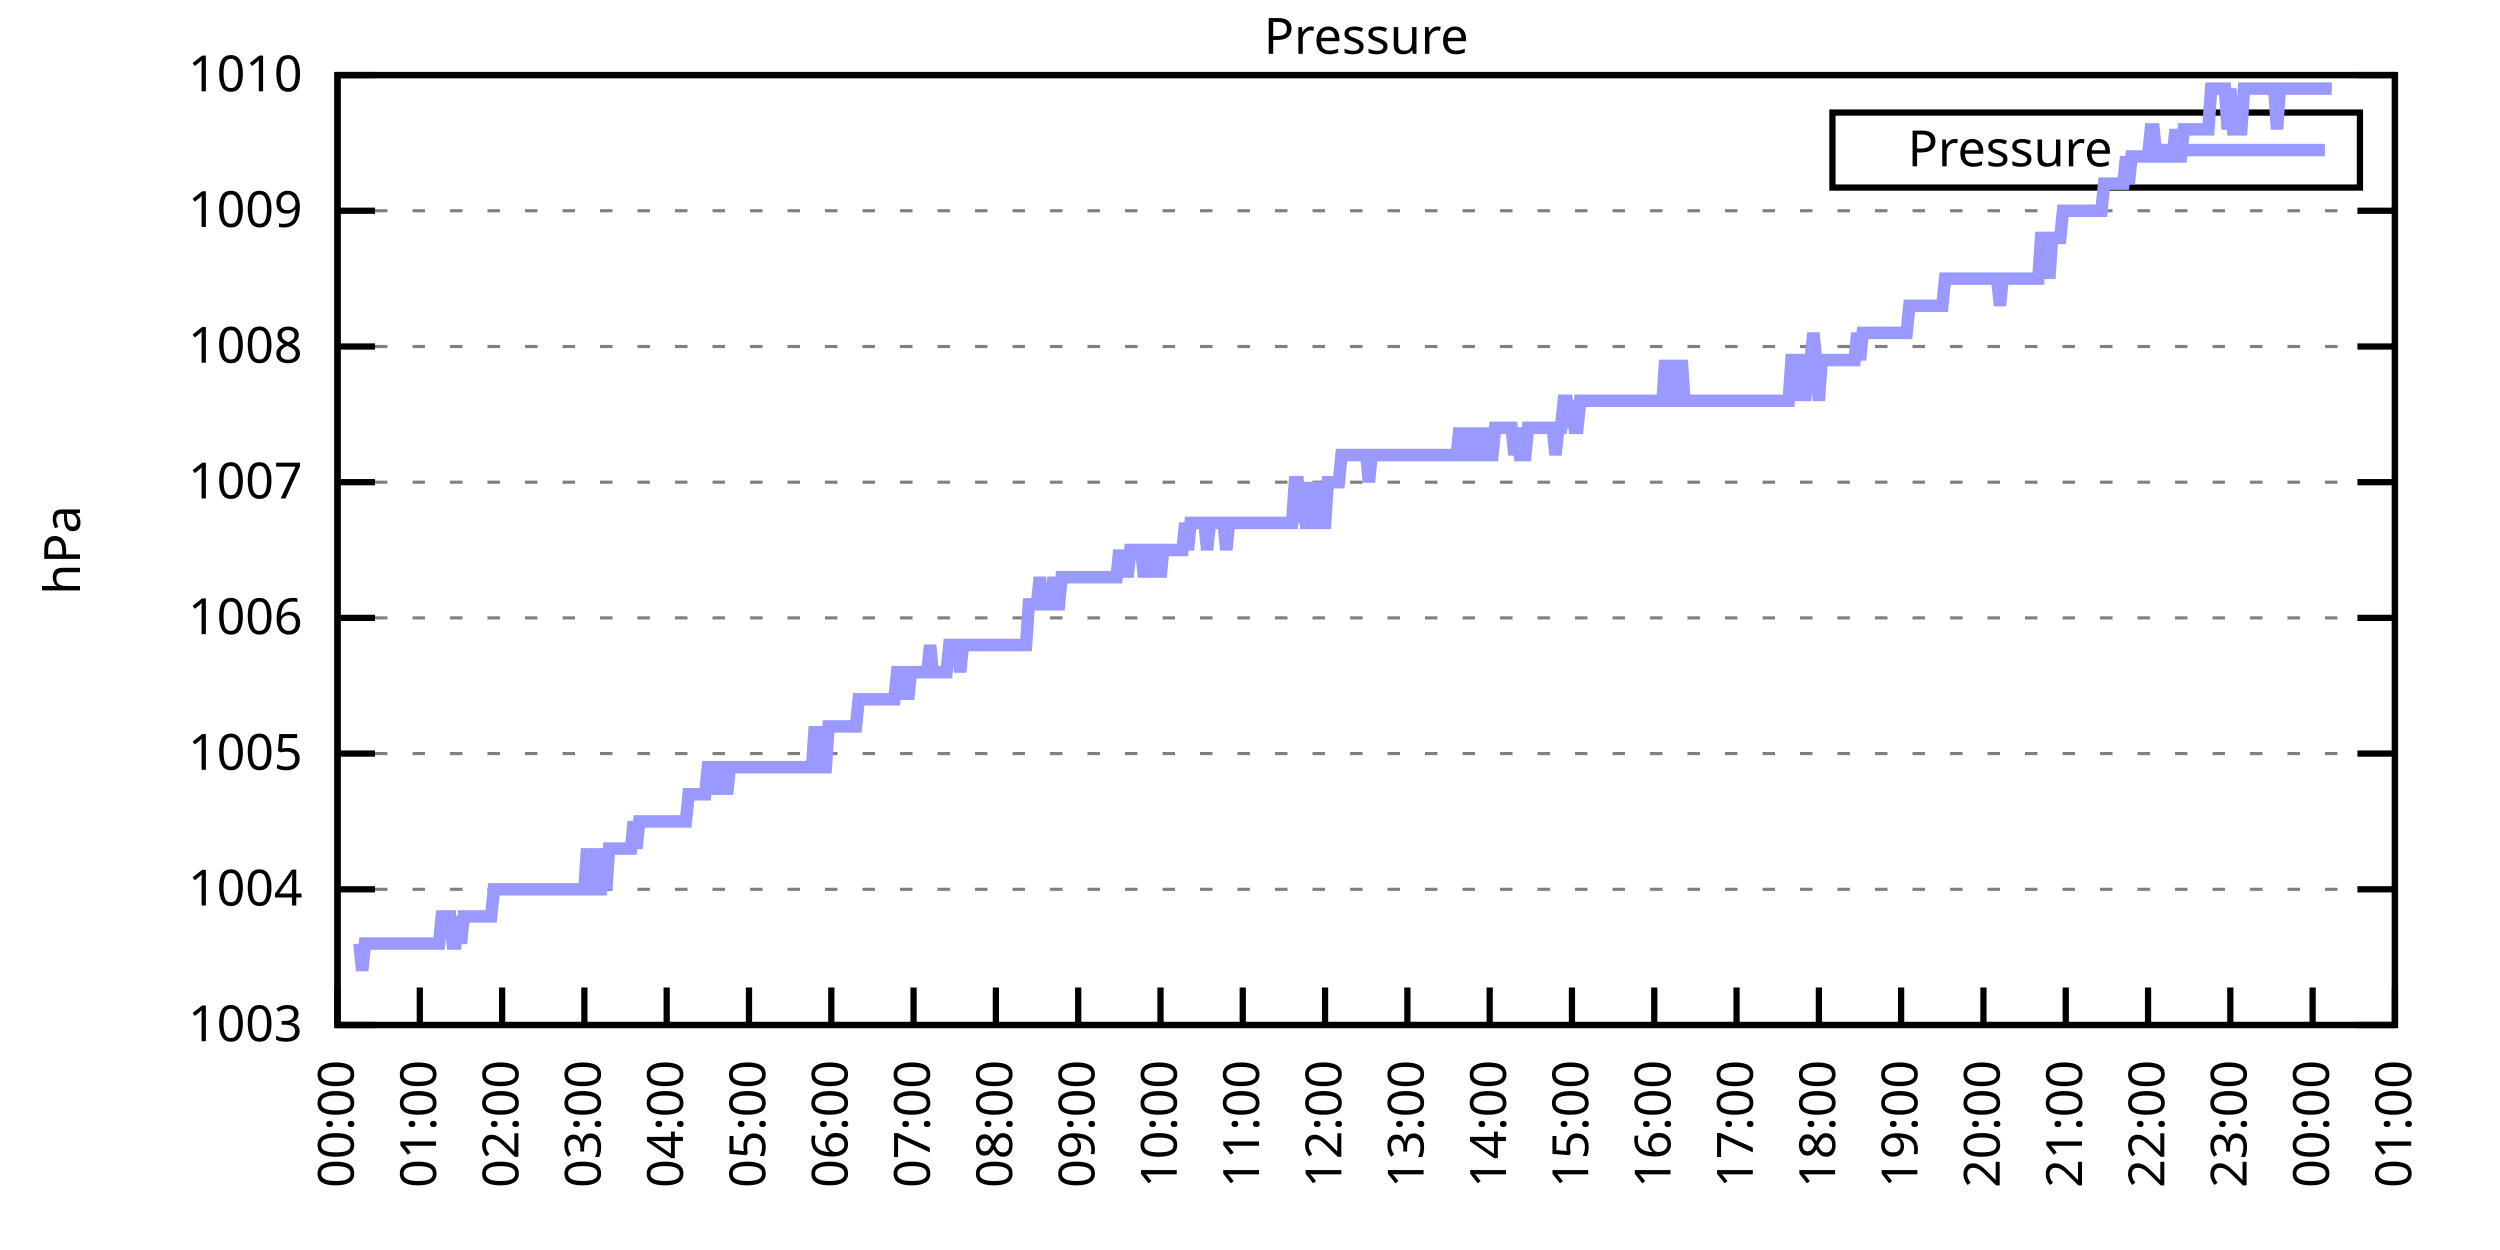
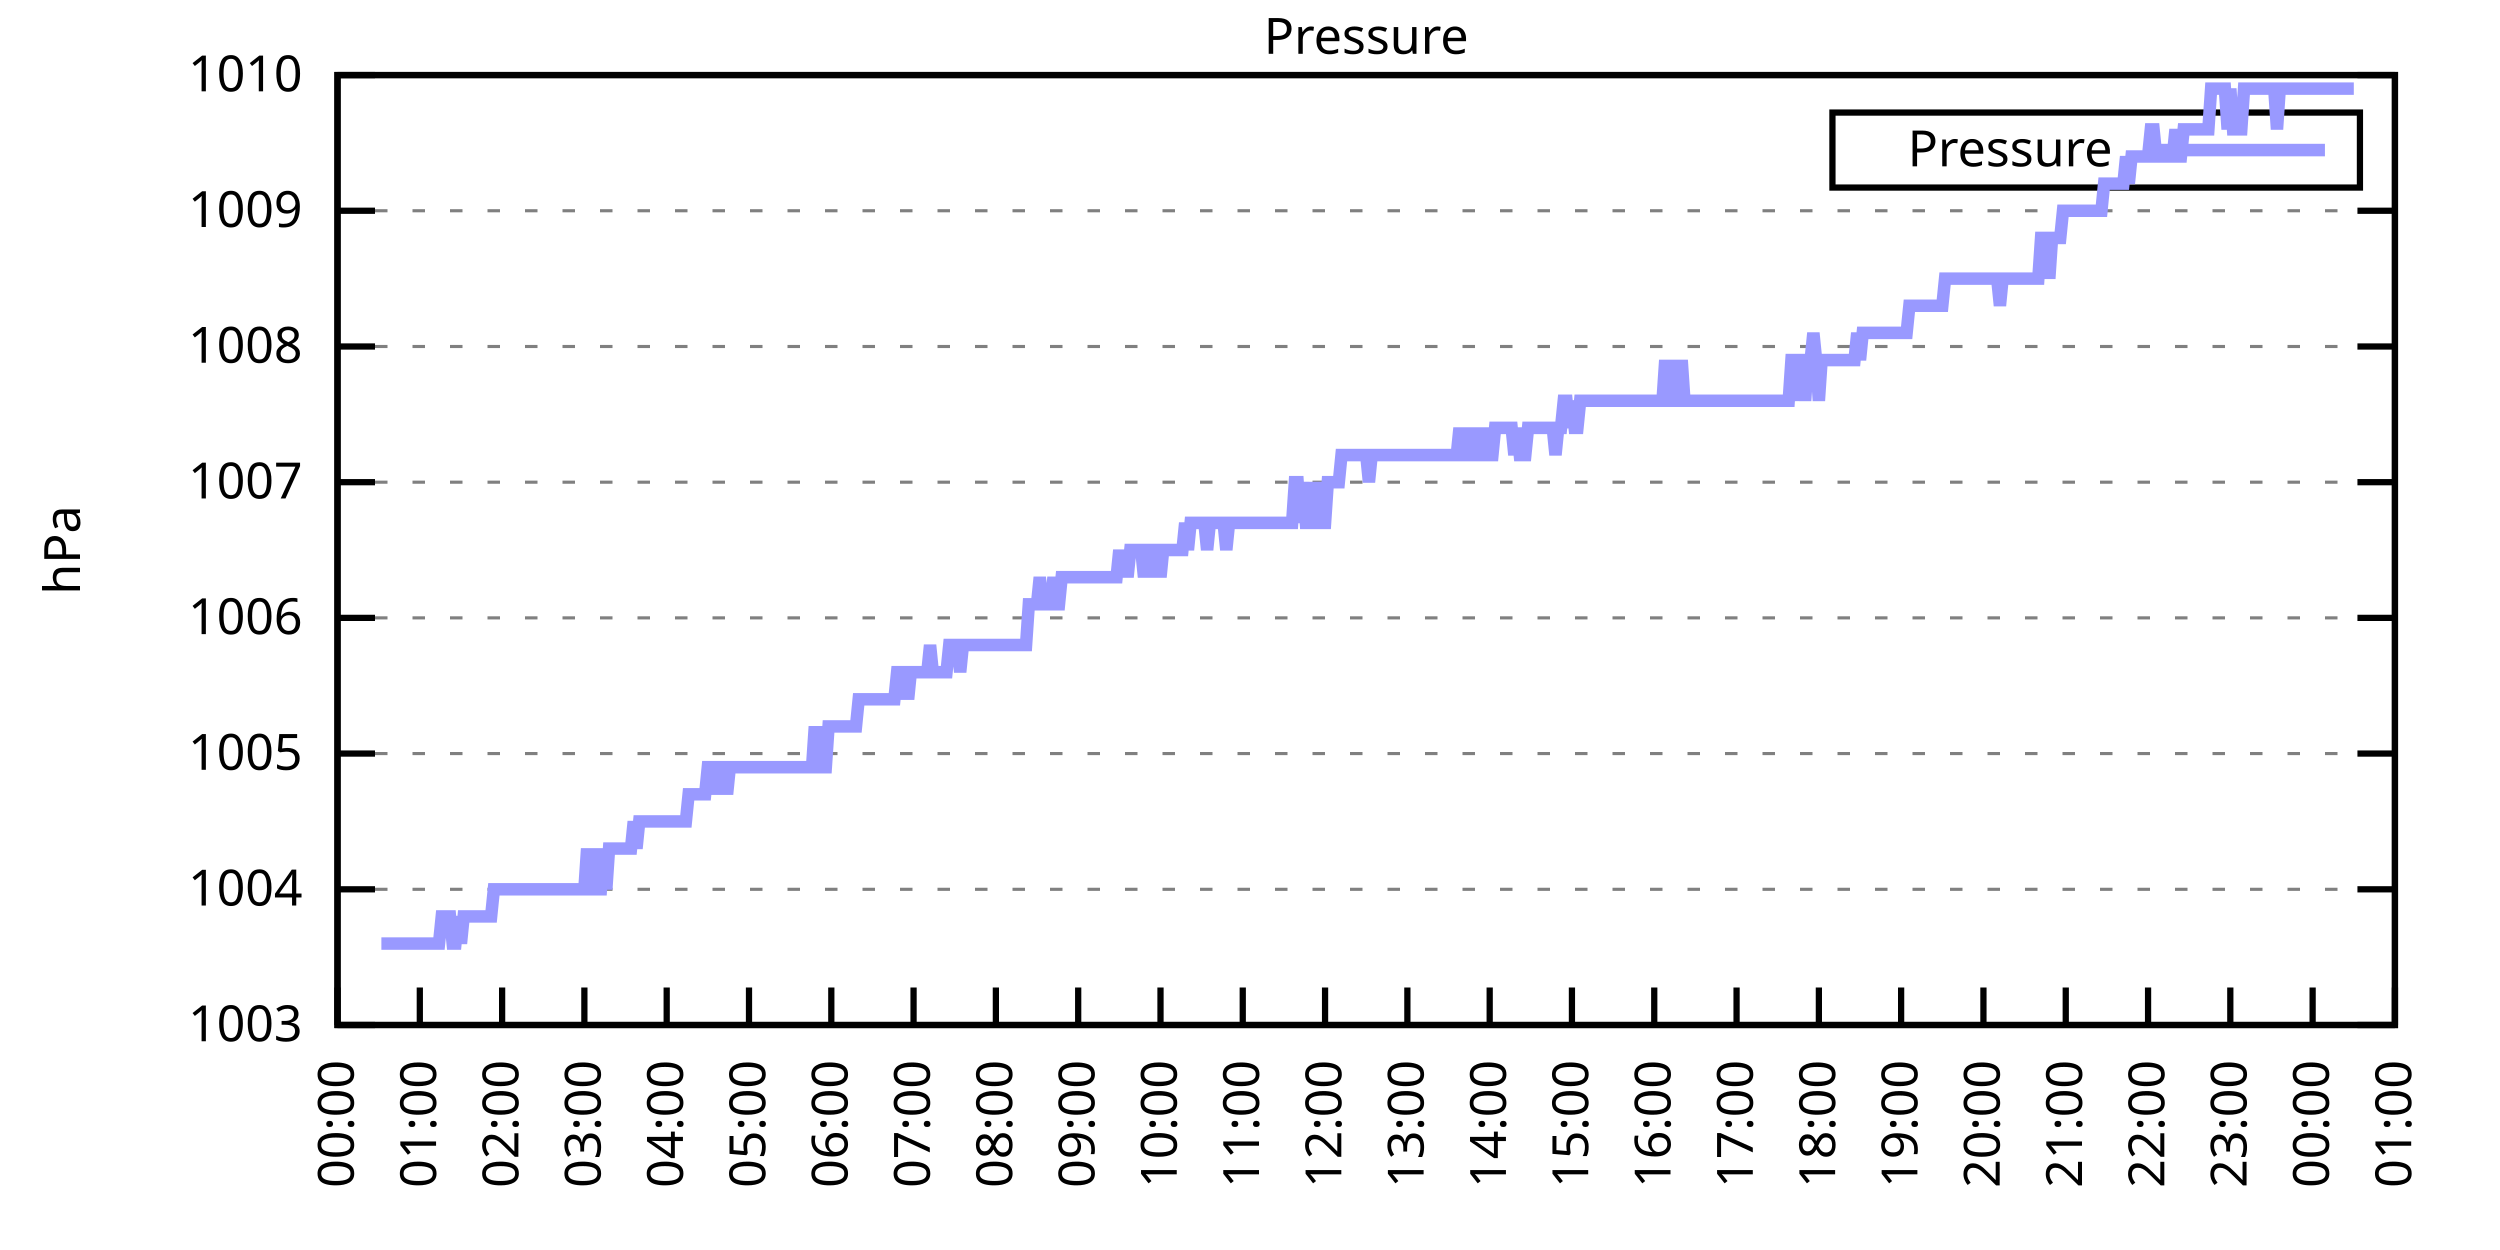
<svg xmlns="http://www.w3.org/2000/svg" xmlns:xlink="http://www.w3.org/1999/xlink" width="400" height="200" viewBox="0 0 400 200">
  <g id="gnuplot_canvas">
    <rect x="0" y="0" width="400" height="200" fill="none" />
    <defs>
      <circle id="gpDot" r="0.5" stroke-width="0.5" stroke="currentColor" />
      <path id="gpPt0" stroke-width="0.333" stroke="currentColor" d="M-1,0 h2 M0,-1 v2" />
      <path id="gpPt1" stroke-width="0.333" stroke="currentColor" d="M-1,-1 L1,1 M1,-1 L-1,1" />
      <path id="gpPt2" stroke-width="0.333" stroke="currentColor" d="M-1,0 L1,0 M0,-1 L0,1 M-1,-1 L1,1 M-1,1 L1,-1" />
      <rect id="gpPt3" stroke-width="0.333" stroke="currentColor" x="-1" y="-1" width="2" height="2" />
      <rect id="gpPt4" stroke-width="0.333" stroke="currentColor" fill="currentColor" x="-1" y="-1" width="2" height="2" />
      <circle id="gpPt5" stroke-width="0.333" stroke="currentColor" cx="0" cy="0" r="1" />
      <use xlink:href="#gpPt5" id="gpPt6" fill="currentColor" stroke="none" />
      <path id="gpPt7" stroke-width="0.333" stroke="currentColor" d="M0,-1.33 L-1.33,0.67 L1.33,0.67 z" />
      <use xlink:href="#gpPt7" id="gpPt8" fill="currentColor" stroke="none" />
      <use xlink:href="#gpPt7" id="gpPt9" stroke="currentColor" transform="rotate(180)" />
      <use xlink:href="#gpPt9" id="gpPt10" fill="currentColor" stroke="none" />
      <use xlink:href="#gpPt3" id="gpPt11" stroke="currentColor" transform="rotate(45)" />
      <use xlink:href="#gpPt11" id="gpPt12" fill="currentColor" stroke="none" />
      <path id="gpPt13" stroke-width="0.333" stroke="currentColor" d="M0,1.330 L1.265,0.411 L0.782,-1.067 L-0.782,-1.076 L-1.265,0.411 z" />
      <use xlink:href="#gpPt13" id="gpPt14" fill="currentColor" stroke="none" />
      <filter id="textbox" filterUnits="objectBoundingBox" x="0" y="0" height="1" width="1">
        <feFlood flood-color="white" flood-opacity="1" result="bgnd" />
        <feComposite in="SourceGraphic" in2="bgnd" operator="atop" />
      </filter>
      <filter id="greybox" filterUnits="objectBoundingBox" x="0" y="0" height="1" width="1">
        <feFlood flood-color="lightgrey" flood-opacity="1" result="grey" />
        <feComposite in="SourceGraphic" in2="grey" operator="atop" />
      </filter>
    </defs>
    <g fill="none" color="white" stroke="currentColor" stroke-width="1.00" stroke-linecap="butt" stroke-linejoin="miter">
</g>
    <g fill="none" color="black" stroke="currentColor" stroke-width="1.00" stroke-linecap="butt" stroke-linejoin="miter">
      <g stroke="none" shape-rendering="crispEdges">
        <polygon fill="rgb(255, 255, 255)" points="54.00,164.00 383.18,164.00 383.18,12.02 54.00,12.02 " />
      </g>
    </g>
    <g fill="none" color="black" stroke="currentColor" stroke-width="1.00" stroke-linecap="butt" stroke-linejoin="miter">
</g>
    <g fill="none" color="black" stroke="black" stroke-width="0.50" stroke-linecap="butt" stroke-linejoin="miter">
</g>
    <g fill="none" color="gray" stroke="currentColor" stroke-width="0.50" stroke-linecap="butt" stroke-linejoin="miter">
      <path stroke="gray" stroke-dasharray="2,4" class="gridline" d="M54.00,164.00 L383.19,164.00  " />
    </g>
    <g fill="none" color="gray" stroke="gray" stroke-width="1.00" stroke-linecap="butt" stroke-linejoin="miter">
</g>
    <g fill="none" color="black" stroke="currentColor" stroke-width="1.00" stroke-linecap="butt" stroke-linejoin="miter">
      <path stroke="black" d="M54.00,164.00 L60.00,164.00 M383.19,164.00 L377.19,164.00  " />
      <g transform="translate(48.40,166.60)" stroke="none" fill="black" font-family="Sans" font-size="8.00" text-anchor="end">
        <text>
          <tspan font-family="Sans"> 1003</tspan>
        </text>
      </g>
    </g>
    <g fill="none" color="black" stroke="currentColor" stroke-width="1.00" stroke-linecap="butt" stroke-linejoin="miter">
</g>
    <g fill="none" color="black" stroke="black" stroke-width="0.50" stroke-linecap="butt" stroke-linejoin="miter">
</g>
    <g fill="none" color="gray" stroke="currentColor" stroke-width="0.50" stroke-linecap="butt" stroke-linejoin="miter">
      <path stroke="gray" stroke-dasharray="2,4" class="gridline" d="M54.00,142.29 L383.19,142.29  " />
    </g>
    <g fill="none" color="gray" stroke="gray" stroke-width="1.00" stroke-linecap="butt" stroke-linejoin="miter">
</g>
    <g fill="none" color="black" stroke="currentColor" stroke-width="1.00" stroke-linecap="butt" stroke-linejoin="miter">
      <path stroke="black" d="M54.00,142.29 L60.00,142.29 M383.19,142.29 L377.19,142.29  " />
      <g transform="translate(48.40,144.89)" stroke="none" fill="black" font-family="Sans" font-size="8.00" text-anchor="end">
        <text>
          <tspan font-family="Sans"> 1004</tspan>
        </text>
      </g>
    </g>
    <g fill="none" color="black" stroke="currentColor" stroke-width="1.00" stroke-linecap="butt" stroke-linejoin="miter">
</g>
    <g fill="none" color="black" stroke="black" stroke-width="0.50" stroke-linecap="butt" stroke-linejoin="miter">
</g>
    <g fill="none" color="gray" stroke="currentColor" stroke-width="0.50" stroke-linecap="butt" stroke-linejoin="miter">
      <path stroke="gray" stroke-dasharray="2,4" class="gridline" d="M54.00,120.57 L383.19,120.57  " />
    </g>
    <g fill="none" color="gray" stroke="gray" stroke-width="1.00" stroke-linecap="butt" stroke-linejoin="miter">
</g>
    <g fill="none" color="black" stroke="currentColor" stroke-width="1.00" stroke-linecap="butt" stroke-linejoin="miter">
      <path stroke="black" d="M54.00,120.57 L60.00,120.57 M383.19,120.57 L377.19,120.57  " />
      <g transform="translate(48.40,123.17)" stroke="none" fill="black" font-family="Sans" font-size="8.00" text-anchor="end">
        <text>
          <tspan font-family="Sans"> 1005</tspan>
        </text>
      </g>
    </g>
    <g fill="none" color="black" stroke="currentColor" stroke-width="1.00" stroke-linecap="butt" stroke-linejoin="miter">
</g>
    <g fill="none" color="black" stroke="black" stroke-width="0.50" stroke-linecap="butt" stroke-linejoin="miter">
</g>
    <g fill="none" color="gray" stroke="currentColor" stroke-width="0.50" stroke-linecap="butt" stroke-linejoin="miter">
      <path stroke="gray" stroke-dasharray="2,4" class="gridline" d="M54.00,98.86 L383.19,98.86  " />
    </g>
    <g fill="none" color="gray" stroke="gray" stroke-width="1.00" stroke-linecap="butt" stroke-linejoin="miter">
</g>
    <g fill="none" color="black" stroke="currentColor" stroke-width="1.00" stroke-linecap="butt" stroke-linejoin="miter">
      <path stroke="black" d="M54.00,98.86 L60.00,98.86 M383.19,98.86 L377.19,98.86  " />
      <g transform="translate(48.40,101.46)" stroke="none" fill="black" font-family="Sans" font-size="8.00" text-anchor="end">
        <text>
          <tspan font-family="Sans"> 1006</tspan>
        </text>
      </g>
    </g>
    <g fill="none" color="black" stroke="currentColor" stroke-width="1.00" stroke-linecap="butt" stroke-linejoin="miter">
</g>
    <g fill="none" color="black" stroke="black" stroke-width="0.50" stroke-linecap="butt" stroke-linejoin="miter">
</g>
    <g fill="none" color="gray" stroke="currentColor" stroke-width="0.50" stroke-linecap="butt" stroke-linejoin="miter">
      <path stroke="gray" stroke-dasharray="2,4" class="gridline" d="M54.00,77.15 L383.19,77.15  " />
    </g>
    <g fill="none" color="gray" stroke="gray" stroke-width="1.00" stroke-linecap="butt" stroke-linejoin="miter">
</g>
    <g fill="none" color="black" stroke="currentColor" stroke-width="1.00" stroke-linecap="butt" stroke-linejoin="miter">
      <path stroke="black" d="M54.00,77.15 L60.00,77.15 M383.19,77.15 L377.19,77.15  " />
      <g transform="translate(48.40,79.75)" stroke="none" fill="black" font-family="Sans" font-size="8.00" text-anchor="end">
        <text>
          <tspan font-family="Sans"> 1007</tspan>
        </text>
      </g>
    </g>
    <g fill="none" color="black" stroke="currentColor" stroke-width="1.00" stroke-linecap="butt" stroke-linejoin="miter">
</g>
    <g fill="none" color="black" stroke="black" stroke-width="0.50" stroke-linecap="butt" stroke-linejoin="miter">
</g>
    <g fill="none" color="gray" stroke="currentColor" stroke-width="0.50" stroke-linecap="butt" stroke-linejoin="miter">
      <path stroke="gray" stroke-dasharray="2,4" class="gridline" d="M54.00,55.44 L383.19,55.44  " />
    </g>
    <g fill="none" color="gray" stroke="gray" stroke-width="1.00" stroke-linecap="butt" stroke-linejoin="miter">
</g>
    <g fill="none" color="black" stroke="currentColor" stroke-width="1.00" stroke-linecap="butt" stroke-linejoin="miter">
      <path stroke="black" d="M54.00,55.44 L60.00,55.44 M383.19,55.44 L377.19,55.44  " />
      <g transform="translate(48.40,58.04)" stroke="none" fill="black" font-family="Sans" font-size="8.00" text-anchor="end">
        <text>
          <tspan font-family="Sans"> 1008</tspan>
        </text>
      </g>
    </g>
    <g fill="none" color="black" stroke="currentColor" stroke-width="1.00" stroke-linecap="butt" stroke-linejoin="miter">
</g>
    <g fill="none" color="black" stroke="black" stroke-width="0.50" stroke-linecap="butt" stroke-linejoin="miter">
</g>
    <g fill="none" color="gray" stroke="currentColor" stroke-width="0.50" stroke-linecap="butt" stroke-linejoin="miter">
      <path stroke="gray" stroke-dasharray="2,4" class="gridline" d="M54.00,33.72 L383.19,33.72  " />
    </g>
    <g fill="none" color="gray" stroke="gray" stroke-width="1.00" stroke-linecap="butt" stroke-linejoin="miter">
</g>
    <g fill="none" color="black" stroke="currentColor" stroke-width="1.00" stroke-linecap="butt" stroke-linejoin="miter">
      <path stroke="black" d="M54.00,33.72 L60.00,33.72 M383.19,33.72 L377.19,33.72  " />
      <g transform="translate(48.40,36.32)" stroke="none" fill="black" font-family="Sans" font-size="8.00" text-anchor="end">
        <text>
          <tspan font-family="Sans"> 1009</tspan>
        </text>
      </g>
    </g>
    <g fill="none" color="black" stroke="currentColor" stroke-width="1.00" stroke-linecap="butt" stroke-linejoin="miter">
</g>
    <g fill="none" color="black" stroke="black" stroke-width="0.50" stroke-linecap="butt" stroke-linejoin="miter">
</g>
    <g fill="none" color="gray" stroke="currentColor" stroke-width="0.50" stroke-linecap="butt" stroke-linejoin="miter">
      <path stroke="gray" stroke-dasharray="2,4" class="gridline" d="M54.00,12.01 L383.19,12.01  " />
    </g>
    <g fill="none" color="gray" stroke="gray" stroke-width="1.00" stroke-linecap="butt" stroke-linejoin="miter">
</g>
    <g fill="none" color="black" stroke="currentColor" stroke-width="1.00" stroke-linecap="butt" stroke-linejoin="miter">
      <path stroke="black" d="M54.00,12.01 L60.00,12.01 M383.19,12.01 L377.19,12.01  " />
      <g transform="translate(48.40,14.61)" stroke="none" fill="black" font-family="Sans" font-size="8.00" text-anchor="end">
        <text>
          <tspan font-family="Sans"> 1010</tspan>
        </text>
      </g>
    </g>
    <g fill="none" color="black" stroke="currentColor" stroke-width="1.00" stroke-linecap="butt" stroke-linejoin="miter">
      <path stroke="black" d="M54.00,164.00 L54.00,158.00  " />
      <g transform="translate(56.60,169.60) rotate(270.00)" stroke="none" fill="black" font-family="Sans" font-size="8.00" text-anchor="end">
        <text>
          <tspan font-family="Sans">00:00</tspan>
        </text>
      </g>
    </g>
    <g fill="none" color="black" stroke="currentColor" stroke-width="1.00" stroke-linecap="butt" stroke-linejoin="miter">
      <path stroke="black" d="M67.17,164.00 L67.17,158.00  " />
      <g transform="translate(69.77,169.60) rotate(270.00)" stroke="none" fill="black" font-family="Sans" font-size="8.00" text-anchor="end">
        <text>
          <tspan font-family="Sans">01:00</tspan>
        </text>
      </g>
    </g>
    <g fill="none" color="black" stroke="currentColor" stroke-width="1.00" stroke-linecap="butt" stroke-linejoin="miter">
      <path stroke="black" d="M80.34,164.00 L80.34,158.00  " />
      <g transform="translate(82.94,169.60) rotate(270.00)" stroke="none" fill="black" font-family="Sans" font-size="8.00" text-anchor="end">
        <text>
          <tspan font-family="Sans">02:00</tspan>
        </text>
      </g>
    </g>
    <g fill="none" color="black" stroke="currentColor" stroke-width="1.00" stroke-linecap="butt" stroke-linejoin="miter">
      <path stroke="black" d="M93.50,164.00 L93.50,158.00  " />
      <g transform="translate(96.10,169.60) rotate(270.00)" stroke="none" fill="black" font-family="Sans" font-size="8.00" text-anchor="end">
        <text>
          <tspan font-family="Sans">03:00</tspan>
        </text>
      </g>
    </g>
    <g fill="none" color="black" stroke="currentColor" stroke-width="1.00" stroke-linecap="butt" stroke-linejoin="miter">
      <path stroke="black" d="M106.67,164.00 L106.67,158.00  " />
      <g transform="translate(109.27,169.60) rotate(270.00)" stroke="none" fill="black" font-family="Sans" font-size="8.00" text-anchor="end">
        <text>
          <tspan font-family="Sans">04:00</tspan>
        </text>
      </g>
    </g>
    <g fill="none" color="black" stroke="currentColor" stroke-width="1.00" stroke-linecap="butt" stroke-linejoin="miter">
      <path stroke="black" d="M119.84,164.00 L119.84,158.00  " />
      <g transform="translate(122.44,169.60) rotate(270.00)" stroke="none" fill="black" font-family="Sans" font-size="8.00" text-anchor="end">
        <text>
          <tspan font-family="Sans">05:00</tspan>
        </text>
      </g>
    </g>
    <g fill="none" color="black" stroke="currentColor" stroke-width="1.00" stroke-linecap="butt" stroke-linejoin="miter">
      <path stroke="black" d="M133.01,164.00 L133.01,158.00  " />
      <g transform="translate(135.61,169.60) rotate(270.00)" stroke="none" fill="black" font-family="Sans" font-size="8.00" text-anchor="end">
        <text>
          <tspan font-family="Sans">06:00</tspan>
        </text>
      </g>
    </g>
    <g fill="none" color="black" stroke="currentColor" stroke-width="1.00" stroke-linecap="butt" stroke-linejoin="miter">
      <path stroke="black" d="M146.17,164.00 L146.17,158.00  " />
      <g transform="translate(148.77,169.60) rotate(270.00)" stroke="none" fill="black" font-family="Sans" font-size="8.00" text-anchor="end">
        <text>
          <tspan font-family="Sans">07:00</tspan>
        </text>
      </g>
    </g>
    <g fill="none" color="black" stroke="currentColor" stroke-width="1.00" stroke-linecap="butt" stroke-linejoin="miter">
      <path stroke="black" d="M159.34,164.00 L159.34,158.00  " />
      <g transform="translate(161.94,169.60) rotate(270.00)" stroke="none" fill="black" font-family="Sans" font-size="8.00" text-anchor="end">
        <text>
          <tspan font-family="Sans">08:00</tspan>
        </text>
      </g>
    </g>
    <g fill="none" color="black" stroke="currentColor" stroke-width="1.00" stroke-linecap="butt" stroke-linejoin="miter">
      <path stroke="black" d="M172.51,164.00 L172.51,158.00  " />
      <g transform="translate(175.11,169.60) rotate(270.00)" stroke="none" fill="black" font-family="Sans" font-size="8.00" text-anchor="end">
        <text>
          <tspan font-family="Sans">09:00</tspan>
        </text>
      </g>
    </g>
    <g fill="none" color="black" stroke="currentColor" stroke-width="1.00" stroke-linecap="butt" stroke-linejoin="miter">
      <path stroke="black" d="M185.68,164.00 L185.68,158.00  " />
      <g transform="translate(188.28,169.60) rotate(270.00)" stroke="none" fill="black" font-family="Sans" font-size="8.00" text-anchor="end">
        <text>
          <tspan font-family="Sans">10:00</tspan>
        </text>
      </g>
    </g>
    <g fill="none" color="black" stroke="currentColor" stroke-width="1.00" stroke-linecap="butt" stroke-linejoin="miter">
      <path stroke="black" d="M198.84,164.00 L198.84,158.00  " />
      <g transform="translate(201.44,169.60) rotate(270.00)" stroke="none" fill="black" font-family="Sans" font-size="8.00" text-anchor="end">
        <text>
          <tspan font-family="Sans">11:00</tspan>
        </text>
      </g>
    </g>
    <g fill="none" color="black" stroke="currentColor" stroke-width="1.00" stroke-linecap="butt" stroke-linejoin="miter">
      <path stroke="black" d="M212.01,164.00 L212.01,158.00  " />
      <g transform="translate(214.61,169.60) rotate(270.00)" stroke="none" fill="black" font-family="Sans" font-size="8.00" text-anchor="end">
        <text>
          <tspan font-family="Sans">12:00</tspan>
        </text>
      </g>
    </g>
    <g fill="none" color="black" stroke="currentColor" stroke-width="1.00" stroke-linecap="butt" stroke-linejoin="miter">
      <path stroke="black" d="M225.18,164.00 L225.18,158.00  " />
      <g transform="translate(227.78,169.60) rotate(270.00)" stroke="none" fill="black" font-family="Sans" font-size="8.00" text-anchor="end">
        <text>
          <tspan font-family="Sans">13:00</tspan>
        </text>
      </g>
    </g>
    <g fill="none" color="black" stroke="currentColor" stroke-width="1.00" stroke-linecap="butt" stroke-linejoin="miter">
      <path stroke="black" d="M238.35,164.00 L238.35,158.00  " />
      <g transform="translate(240.95,169.60) rotate(270.00)" stroke="none" fill="black" font-family="Sans" font-size="8.00" text-anchor="end">
        <text>
          <tspan font-family="Sans">14:00</tspan>
        </text>
      </g>
    </g>
    <g fill="none" color="black" stroke="currentColor" stroke-width="1.00" stroke-linecap="butt" stroke-linejoin="miter">
      <path stroke="black" d="M251.51,164.00 L251.51,158.00  " />
      <g transform="translate(254.11,169.60) rotate(270.00)" stroke="none" fill="black" font-family="Sans" font-size="8.00" text-anchor="end">
        <text>
          <tspan font-family="Sans">15:00</tspan>
        </text>
      </g>
    </g>
    <g fill="none" color="black" stroke="currentColor" stroke-width="1.00" stroke-linecap="butt" stroke-linejoin="miter">
      <path stroke="black" d="M264.68,164.00 L264.68,158.00  " />
      <g transform="translate(267.28,169.60) rotate(270.00)" stroke="none" fill="black" font-family="Sans" font-size="8.00" text-anchor="end">
        <text>
          <tspan font-family="Sans">16:00</tspan>
        </text>
      </g>
    </g>
    <g fill="none" color="black" stroke="currentColor" stroke-width="1.00" stroke-linecap="butt" stroke-linejoin="miter">
      <path stroke="black" d="M277.85,164.00 L277.85,158.00  " />
      <g transform="translate(280.45,169.60) rotate(270.00)" stroke="none" fill="black" font-family="Sans" font-size="8.00" text-anchor="end">
        <text>
          <tspan font-family="Sans">17:00</tspan>
        </text>
      </g>
    </g>
    <g fill="none" color="black" stroke="currentColor" stroke-width="1.00" stroke-linecap="butt" stroke-linejoin="miter">
      <path stroke="black" d="M291.02,164.00 L291.02,158.00  " />
      <g transform="translate(293.62,169.60) rotate(270.00)" stroke="none" fill="black" font-family="Sans" font-size="8.00" text-anchor="end">
        <text>
          <tspan font-family="Sans">18:00</tspan>
        </text>
      </g>
    </g>
    <g fill="none" color="black" stroke="currentColor" stroke-width="1.00" stroke-linecap="butt" stroke-linejoin="miter">
      <path stroke="black" d="M304.18,164.00 L304.18,158.00  " />
      <g transform="translate(306.78,169.60) rotate(270.00)" stroke="none" fill="black" font-family="Sans" font-size="8.00" text-anchor="end">
        <text>
          <tspan font-family="Sans">19:00</tspan>
        </text>
      </g>
    </g>
    <g fill="none" color="black" stroke="currentColor" stroke-width="1.00" stroke-linecap="butt" stroke-linejoin="miter">
      <path stroke="black" d="M317.35,164.00 L317.35,158.00  " />
      <g transform="translate(319.95,169.60) rotate(270.00)" stroke="none" fill="black" font-family="Sans" font-size="8.00" text-anchor="end">
        <text>
          <tspan font-family="Sans">20:00</tspan>
        </text>
      </g>
    </g>
    <g fill="none" color="black" stroke="currentColor" stroke-width="1.00" stroke-linecap="butt" stroke-linejoin="miter">
      <path stroke="black" d="M330.52,164.00 L330.52,158.00  " />
      <g transform="translate(333.12,169.60) rotate(270.00)" stroke="none" fill="black" font-family="Sans" font-size="8.00" text-anchor="end">
        <text>
          <tspan font-family="Sans">21:00</tspan>
        </text>
      </g>
    </g>
    <g fill="none" color="black" stroke="currentColor" stroke-width="1.00" stroke-linecap="butt" stroke-linejoin="miter">
      <path stroke="black" d="M343.69,164.00 L343.69,158.00  " />
      <g transform="translate(346.29,169.60) rotate(270.00)" stroke="none" fill="black" font-family="Sans" font-size="8.00" text-anchor="end">
        <text>
          <tspan font-family="Sans">22:00</tspan>
        </text>
      </g>
    </g>
    <g fill="none" color="black" stroke="currentColor" stroke-width="1.00" stroke-linecap="butt" stroke-linejoin="miter">
      <path stroke="black" d="M356.85,164.00 L356.85,158.00  " />
      <g transform="translate(359.45,169.60) rotate(270.00)" stroke="none" fill="black" font-family="Sans" font-size="8.00" text-anchor="end">
        <text>
          <tspan font-family="Sans">23:00</tspan>
        </text>
      </g>
    </g>
    <g fill="none" color="black" stroke="currentColor" stroke-width="1.00" stroke-linecap="butt" stroke-linejoin="miter">
      <path stroke="black" d="M370.02,164.00 L370.02,158.00  " />
      <g transform="translate(372.62,169.60) rotate(270.00)" stroke="none" fill="black" font-family="Sans" font-size="8.00" text-anchor="end">
        <text>
          <tspan font-family="Sans">00:00</tspan>
        </text>
      </g>
    </g>
    <g fill="none" color="black" stroke="currentColor" stroke-width="1.00" stroke-linecap="butt" stroke-linejoin="miter">
      <path stroke="black" d="M383.19,164.00 L383.19,158.00  " />
      <g transform="translate(385.79,169.60) rotate(270.00)" stroke="none" fill="black" font-family="Sans" font-size="8.00" text-anchor="end">
        <text>
          <tspan font-family="Sans">01:00</tspan>
        </text>
      </g>
    </g>
    <g fill="none" color="black" stroke="currentColor" stroke-width="1.00" stroke-linecap="butt" stroke-linejoin="miter">
</g>
    <g fill="none" color="black" stroke="currentColor" stroke-width="1.00" stroke-linecap="butt" stroke-linejoin="miter">
      <path stroke="black" d="M54.00,12.01 L54.00,164.00 L383.19,164.00 L383.19,12.01 L54.00,12.01 Z  " />
    </g>
    <g fill="none" color="black" stroke="currentColor" stroke-width="1.00" stroke-linecap="butt" stroke-linejoin="miter">
</g>
    <g fill="none" color="black" stroke="currentColor" stroke-width="1.00" stroke-linecap="butt" stroke-linejoin="miter">
      <path stroke="black" d="M293.19,30.01 L293.19,18.01 L377.59,18.01 L377.59,30.01 L293.19,30.01 Z  " />
    </g>
    <g id="Pressure_plot_1">
      <g fill="none" color="white" stroke="black" stroke-width="2.00" stroke-linecap="butt" stroke-linejoin="miter">
</g>
      <g fill="none" color="black" stroke="currentColor" stroke-width="2.00" stroke-linecap="butt" stroke-linejoin="miter">
        <g transform="translate(337.99,26.61)" stroke="none" fill="black" font-family="Sans" font-size="8.00" text-anchor="end">
          <text>
            <tspan font-family="Sans">Pressure</tspan>
          </text>
        </g>
      </g>
      <g fill="none" color="black" stroke="currentColor" stroke-width="2.00" stroke-linecap="butt" stroke-linejoin="miter">
-         <path stroke="rgb(153, 153, 255)" d="M343.59,24.01 L371.99,24.01 M57.51,150.97 L57.95,155.31 L58.39,150.97 L58.83,150.97 L59.27,150.97 L59.71,150.97   L60.14,150.97 L60.58,150.97 L61.02,150.97 L61.46,150.97 L61.90,150.97 L62.34,150.97 L62.78,150.97 L63.22,150.97   L63.66,150.97 L64.10,150.97 L64.53,150.97 L64.97,150.97 L65.41,150.97 L65.85,150.97 L66.29,150.97 L66.73,150.97   L67.17,150.97 L67.61,150.97 L68.05,150.97 L68.48,150.97 L68.92,150.97 L69.36,150.97 L69.80,150.97 L70.24,150.97   L70.68,146.63 L71.12,146.63 L71.56,146.63 L72.00,146.63 L72.43,150.97 L72.87,150.97 L73.31,146.63 L73.75,150.97   L74.19,146.63 L74.63,146.63 L75.07,146.63 L75.51,146.63 L75.95,146.63 L76.38,146.63 L76.82,146.63 L77.26,146.63   L77.70,146.63 L78.14,146.63 L78.58,146.63 L79.02,142.29 L79.46,142.29 L79.90,142.29 L80.34,142.29 L80.77,142.29   L81.21,142.29 L81.65,142.29 L82.09,142.29 L82.53,142.29 L82.97,142.29 L83.41,142.29 L83.85,142.29 L84.29,142.29   L84.72,142.29 L85.16,142.29 L85.60,142.29 L86.04,142.29 L86.48,142.29 L86.92,142.29 L87.36,142.29 L87.80,142.29   L88.24,142.29 L88.67,142.29 L89.11,142.29 L89.55,142.29 L89.99,142.29 L90.43,142.29 L90.87,142.29 L91.31,142.29   L91.75,142.29 L92.19,142.29 L92.62,142.29 L93.06,142.29 L93.50,142.29 L93.94,135.77 L94.38,142.29 L94.82,142.29   L95.26,135.77 L95.70,142.29 L96.14,142.29 L96.58,135.77 L97.01,142.29 L97.45,135.77 L97.89,135.77 L98.33,135.77   L98.77,135.77 L99.21,135.77 L99.65,135.77 L100.09,135.77 L100.53,135.77 L100.96,135.77 L101.40,131.43 L101.84,135.77   L102.28,131.43 L102.72,131.43 L103.16,131.43 L103.60,131.43 L104.04,131.43 L104.48,131.43 L104.91,131.43 L105.35,131.43   L105.79,131.43 L106.23,131.43 L106.67,131.43 L107.11,131.43 L107.55,131.43 L107.99,131.43 L108.43,131.43 L108.87,131.43   L109.30,131.43 L109.74,131.43 L110.18,127.09 L110.62,127.09 L111.06,127.09 L111.50,127.09 L111.94,127.09 L112.38,127.09   L112.82,127.09 L113.25,122.75 L113.69,122.75 L114.13,122.75 L114.57,127.09 L115.01,122.75 L115.45,122.75 L115.89,122.75   L116.33,127.09 L116.77,122.75 L117.20,122.75 L117.64,122.75 L118.08,122.75 L118.52,122.75 L118.96,122.75 L119.40,122.75   L119.84,122.75 L120.28,122.75 L120.72,122.75 L121.15,122.75 L121.59,122.75 L122.03,122.75 L122.47,122.75 L122.91,122.75   L123.35,122.75 L123.79,122.75 L124.23,122.75 L124.67,122.75 L125.11,122.75 L125.54,122.75 L125.98,122.75 L126.42,122.75   L126.86,122.75 L127.30,122.75 L127.74,122.75 L128.18,122.75 L128.62,122.75 L129.06,122.75 L129.49,122.75 L129.93,122.75   L130.37,116.23 L130.81,122.75 L131.25,116.23 L131.69,122.75 L132.13,122.75 L132.57,116.23 L133.01,116.23 L133.44,116.23   L133.88,116.23 L134.32,116.23 L134.76,116.23 L135.20,116.23 L135.64,116.23 L136.08,116.23 L136.52,116.23 L136.96,116.23   L137.39,111.89 L137.83,111.89 L138.27,111.89 L138.71,111.89 L139.15,111.89 L139.59,111.89 L140.03,111.89 L140.47,111.89   L140.91,111.89 L141.35,111.89 L141.78,111.89 L142.22,111.89 L142.66,111.89 L143.10,111.89 L143.54,107.55 L143.98,107.55   L144.42,111.89 L144.86,107.55 L145.30,111.89 L145.73,107.55 L146.17,107.55 L146.61,107.55 L147.05,107.55 L147.49,107.55   L147.93,107.55 L148.37,107.55 L148.81,103.20 L149.25,107.55 L149.68,107.55 L150.12,107.55 L150.56,107.55 L151.00,107.55   L151.44,107.55 L151.88,103.20 L152.32,103.20 L152.76,103.20 L153.20,103.20 L153.63,107.55 L154.07,103.20 L154.51,103.20   L154.95,103.20 L155.39,103.20 L155.83,103.20 L156.27,103.20 L156.71,103.20 L157.15,103.20 L157.59,103.20 L158.02,103.20   L158.46,103.20 L158.90,103.20 L159.34,103.20 L159.78,103.20 L160.22,103.20 L160.66,103.20 L161.10,103.20 L161.54,103.20   L161.97,103.20 L162.41,103.20 L162.85,103.20 L163.29,103.20 L163.73,103.20 L164.17,103.20 L164.61,96.69 L165.05,96.69   L165.49,96.69 L165.92,96.69 L166.36,92.35 L166.80,96.69 L167.24,96.69 L167.68,96.69 L168.12,96.69 L168.56,92.35   L169.00,96.69 L169.44,96.69 L169.87,92.35 L170.31,92.35 L170.75,92.35 L171.19,92.35 L171.63,92.35 L172.07,92.35   L172.51,92.35 L172.95,92.35 L173.39,92.35 L173.83,92.35 L174.26,92.35 L174.70,92.35 L175.14,92.35 L175.58,92.35   L176.02,92.35 L176.46,92.35 L176.90,92.35 L177.34,92.35 L177.78,92.35 L178.21,92.35 L178.65,92.35 L179.09,88.00   L179.53,92.35 L179.97,88.00 L180.41,92.35 L180.85,88.00 L181.29,88.00 L181.73,88.00 L182.16,88.00 L182.60,88.00   L183.04,92.35 L183.48,88.00 L183.92,92.35 L184.36,88.00 L184.80,88.00 L185.24,88.00 L185.68,92.35 L186.11,88.00   L186.55,88.00 L186.99,88.00 L187.43,88.00 L187.87,88.00 L188.31,88.00 L188.75,88.00 L189.19,88.00 L189.63,83.66   L190.07,88.00 L190.50,83.66 L190.94,83.66 L191.38,83.66 L191.82,83.66 L192.26,83.66 L192.70,83.66 L193.14,88.00   L193.58,83.66 L194.02,83.66 L194.45,83.66 L194.89,83.66 L195.11,83.66 L195.77,83.66 L196.21,88.00 L196.65,83.66   L197.09,83.66 L197.53,83.66 L197.97,83.66 L198.40,83.66 L198.84,83.66 L199.28,83.66 L199.72,83.66 L200.16,83.66   L200.60,83.66 L201.04,83.66 L201.48,83.66 L201.92,83.66 L202.35,83.66 L202.79,83.66 L203.23,83.66 L203.67,83.66   L204.11,83.66 L204.55,83.66 L204.99,83.66 L205.43,83.66 L205.87,83.66 L206.31,83.66 L206.74,83.66 L207.18,77.15   L207.62,77.15 L208.06,83.66 L208.50,77.15 L208.94,83.66 L209.38,83.66 L209.82,83.66 L210.26,77.15 L210.69,83.66   L211.13,77.15 L211.57,83.66 L212.01,83.66 L212.45,77.15 L212.89,77.15 L213.33,77.15 L213.77,77.15 L214.21,77.15   L214.64,72.81 L215.08,72.81 L215.52,72.81 L215.96,72.81 L216.40,72.81 L216.84,72.81 L217.28,72.81 L217.72,72.81   L218.16,72.81 L218.60,72.81 L219.03,77.15 L219.47,72.81 L219.91,72.81 L220.35,72.81 L220.79,72.81 L221.23,72.81   L221.67,72.81 L222.11,72.81 L222.55,72.81 L222.98,72.81 L223.42,72.81 L223.86,72.81 L224.30,72.81 L224.74,72.81   L225.18,72.81 L225.62,72.81 L226.06,72.81 L226.50,72.81 L226.93,72.81 L227.37,72.81 L227.81,72.81 L228.25,72.81   L228.69,72.81 L229.13,72.81 L229.57,72.81 L230.01,72.81 L230.45,72.81 L230.88,72.81 L231.32,72.81 L231.76,72.81   L232.20,72.81 L232.64,72.81 L233.08,72.81 L233.52,68.46 L233.96,72.81 L234.40,68.46 L234.84,72.81 L235.27,72.81   L235.71,68.46 L236.15,72.81 L236.59,72.81 L237.03,68.46 L237.47,72.81 L237.91,68.46 L238.35,72.81 L238.79,72.81   L239.22,68.46 L239.66,68.46 L240.10,68.46 L240.54,68.46 L240.98,68.46 L241.42,68.46 L241.86,68.46 L242.30,72.81   L242.74,68.46 L243.17,72.81 L243.61,72.81 L244.05,72.81 L244.49,68.46 L244.93,68.46 L245.37,68.46 L245.81,68.46   L246.25,68.46 L246.69,68.46 L247.12,68.46 L247.56,68.46 L248.00,68.46 L248.44,68.46 L248.88,72.81 L249.32,68.46   L249.76,68.46 L250.20,64.12 L250.64,64.12 L251.08,68.46 L251.51,64.12 L251.95,68.46 L252.39,68.46 L252.83,64.12   L253.27,64.12 L253.71,64.12 L254.15,64.12 L254.59,64.12 L255.03,64.12 L255.46,64.12 L255.90,64.12 L256.34,64.12   L256.78,64.12 L257.22,64.12 L257.66,64.12 L258.10,64.12 L258.54,64.12 L258.98,64.12 L259.41,64.12 L259.85,64.12   L260.29,64.12 L260.73,64.12 L261.17,64.12 L261.61,64.12 L262.05,64.12 L262.49,64.12 L262.93,64.12 L263.36,64.12   L263.80,64.12 L264.24,64.12 L264.68,64.12 L265.12,64.12 L265.56,64.12 L266.00,64.12 L266.44,57.61 L266.88,64.12   L267.32,64.12 L267.75,57.61 L268.19,64.12 L268.63,64.12 L269.07,57.61 L269.51,64.12 L269.95,64.12 L270.39,64.12   L270.83,64.12 L271.27,64.12 L271.70,64.12 L272.14,64.12 L272.58,64.12 L273.02,64.12 L273.46,64.12 L273.90,64.12   L274.34,64.12 L274.78,64.12 L275.22,64.12 L275.65,64.12 L276.09,64.12 L276.53,64.12 L276.97,64.12 L277.41,64.12   L277.85,64.12 L278.29,64.12 L278.73,64.12 L279.17,64.12 L279.60,64.12 L280.04,64.12 L280.48,64.12 L280.92,64.12   L281.36,64.12 L281.80,64.12 L282.24,64.12 L282.68,64.12 L283.12,64.12 L283.56,64.12 L283.99,64.12 L284.43,64.12   L284.87,64.12 L285.31,64.12 L285.75,64.12 L286.19,64.12 L286.63,57.61 L287.07,57.61 L287.51,64.12 L287.94,57.61   L288.38,57.61 L288.82,64.12 L289.26,57.61 L289.70,57.61 L290.14,53.26 L290.58,57.61 L291.02,64.12 L291.46,57.61   L291.89,57.61 L292.33,57.61 L292.77,57.61 L293.21,57.61 L293.65,57.61 L294.09,57.61 L294.53,57.61 L294.97,57.61   L295.41,57.61 L295.84,57.61 L296.28,57.61 L296.72,57.61 L297.16,53.26 L297.60,57.61 L298.04,53.26 L298.48,53.26   L298.92,53.26 L299.36,53.26 L299.80,53.26 L300.23,53.26 L300.67,53.26 L301.11,53.26 L301.55,53.26 L301.99,53.26   L302.43,53.26 L302.87,53.26 L303.31,53.26 L303.75,53.26 L304.18,53.26 L304.62,53.26 L305.06,53.26 L305.50,48.92   L305.94,48.92 L306.38,48.92 L306.82,48.92 L307.26,48.92 L307.70,48.92 L308.13,48.92 L308.57,48.92 L309.01,48.92   L309.45,48.92 L309.89,48.92 L310.33,48.92 L310.77,48.92 L311.21,44.58 L311.65,44.58 L312.08,44.58 L312.52,44.58   L312.96,44.58 L313.40,44.58 L313.84,44.58 L314.28,44.58 L314.72,44.58 L315.16,44.58 L315.60,44.58 L316.04,44.58   L316.47,44.58 L316.91,44.58 L317.35,44.58 L317.79,44.58 L318.23,44.58 L318.67,44.58 L319.11,44.58 L319.55,44.58   L319.99,48.92 L320.42,44.58 L320.86,44.58 L321.30,44.58 L321.74,44.58 L322.18,44.58 L322.62,44.58 L323.06,44.58   L323.50,44.58 L323.94,44.58 L324.37,44.58 L324.81,44.58 L325.25,44.58 L325.69,44.58 L326.13,44.58 L326.57,38.07   L327.01,38.07 L327.45,38.07 L327.89,44.58 L328.33,38.07 L328.76,38.07 L329.20,38.07 L329.64,38.07 L330.08,33.72   L330.52,33.72 L330.96,33.72 L331.40,33.72 L331.84,33.72 L332.28,33.72 L332.71,33.72 L333.15,33.72 L333.59,33.72   L334.03,33.72 L334.47,33.72 L334.91,33.72 L335.35,33.72 L335.79,33.72 L336.23,33.72 L336.66,29.38 L337.10,29.38   L337.54,29.38 L337.98,29.38 L338.42,29.38 L338.86,29.38 L339.30,29.38 L339.74,29.38 L340.18,25.04 L340.61,29.38   L341.05,25.04 L341.49,25.04 L341.93,25.04 L342.37,25.04 L342.81,25.04 L343.25,25.04 L343.69,25.04 L344.13,20.70   L344.57,20.70 L345.00,25.04 L345.44,25.04 L345.88,25.04 L346.32,25.04 L346.76,25.04 L347.20,25.04 L347.64,25.04   L348.08,20.70 L348.52,25.04 L348.95,25.04 L349.39,20.70 L349.83,20.70 L350.27,20.70 L350.71,20.70 L351.15,20.70   L351.59,20.70 L352.03,20.70 L352.47,20.70 L352.90,20.70 L353.34,20.70 L353.78,14.18 L354.22,14.18 L354.66,14.18   L355.10,14.18 L355.54,14.18 L355.98,14.18 L356.42,20.70 L356.85,14.18 L357.29,20.70 L357.73,20.70 L358.17,20.70   L358.61,20.70 L359.05,14.18 L359.49,14.18 L359.93,14.18 L360.37,14.18 L360.81,14.18 L361.24,14.18 L361.68,14.18   L362.12,14.18 L362.56,14.18 L363.00,14.18 L363.44,14.18 L363.88,14.18 L364.32,20.70 L364.76,14.18 L365.19,14.18   L365.63,14.18 L366.07,14.18 L366.51,14.18 L366.95,14.18 L367.39,14.18 L367.83,14.18 L368.27,14.18 L368.71,14.18   L369.14,14.18 L369.58,14.18 L370.02,14.18 L370.46,14.18 L370.90,14.18 L371.34,14.18 L371.78,14.18 L372.22,14.18   L372.66,14.18 L373.09,14.18  " />
+         <path stroke="rgb(153, 153, 255)" d="M343.59,24.01 L371.99,24.01 M61.02,150.97 L61.46,150.97 L61.90,150.97 L62.34,150.97 L62.78,150.97 L63.22,150.97   L63.66,150.97 L64.10,150.97 L64.53,150.97 L64.97,150.97 L65.41,150.97 L65.85,150.97 L66.29,150.97 L66.73,150.97   L67.17,150.97 L67.61,150.97 L68.05,150.97 L68.48,150.97 L68.92,150.97 L69.36,150.97 L69.80,150.97 L70.24,150.97   L70.68,146.63 L71.12,146.63 L71.56,146.63 L72.00,146.63 L72.43,150.97 L72.87,150.97 L73.31,146.63 L73.75,150.97   L74.19,146.63 L74.63,146.63 L75.07,146.63 L75.51,146.63 L75.95,146.63 L76.38,146.63 L76.82,146.63 L77.26,146.63   L77.70,146.63 L78.14,146.63 L78.58,146.63 L79.02,142.29 L79.46,142.29 L79.90,142.29 L80.34,142.29 L80.77,142.29   L81.21,142.29 L81.65,142.29 L82.09,142.29 L82.53,142.29 L82.97,142.29 L83.41,142.29 L83.85,142.29 L84.29,142.29   L84.72,142.29 L85.16,142.29 L85.60,142.29 L86.04,142.29 L86.48,142.29 L86.92,142.29 L87.36,142.29 L87.80,142.29   L88.24,142.29 L88.67,142.29 L89.11,142.29 L89.55,142.29 L89.99,142.29 L90.43,142.29 L90.87,142.29 L91.31,142.29   L91.75,142.29 L92.19,142.29 L92.62,142.29 L93.06,142.29 L93.50,142.29 L93.94,135.77 L94.38,142.29 L94.82,142.29   L95.26,135.77 L95.70,142.29 L96.14,142.29 L96.58,135.77 L97.01,142.29 L97.45,135.77 L97.89,135.77 L98.33,135.77   L98.77,135.77 L99.21,135.77 L99.65,135.77 L100.09,135.77 L100.53,135.77 L100.96,135.77 L101.40,131.43 L101.84,135.77   L102.28,131.43 L102.72,131.43 L103.16,131.43 L103.60,131.43 L104.04,131.43 L104.48,131.43 L104.91,131.43 L105.35,131.43   L105.79,131.43 L106.23,131.43 L106.67,131.43 L107.11,131.43 L107.55,131.43 L107.99,131.43 L108.43,131.43 L108.87,131.43   L109.30,131.43 L109.74,131.43 L110.18,127.09 L110.62,127.09 L111.06,127.09 L111.50,127.09 L111.94,127.09 L112.38,127.09   L112.82,127.09 L113.25,122.75 L113.69,122.75 L114.13,122.75 L114.57,127.09 L115.01,122.75 L115.45,122.75 L115.89,122.75   L116.33,127.09 L116.77,122.75 L117.20,122.75 L117.64,122.75 L118.08,122.75 L118.52,122.75 L118.96,122.75 L119.40,122.75   L119.84,122.75 L120.28,122.75 L120.72,122.75 L121.15,122.75 L121.59,122.75 L122.03,122.75 L122.47,122.75 L122.91,122.75   L123.35,122.75 L123.79,122.75 L124.23,122.75 L124.67,122.75 L125.11,122.75 L125.54,122.75 L125.98,122.75 L126.42,122.75   L126.86,122.75 L127.30,122.75 L127.74,122.75 L128.18,122.75 L128.62,122.75 L129.06,122.75 L129.49,122.75 L129.93,122.75   L130.37,116.23 L130.81,122.75 L131.25,116.23 L131.69,122.75 L132.13,122.75 L132.57,116.23 L133.01,116.23 L133.44,116.23   L133.88,116.23 L134.32,116.23 L134.76,116.23 L135.20,116.23 L135.64,116.23 L136.08,116.23 L136.52,116.23 L136.96,116.23   L137.39,111.89 L137.83,111.89 L138.27,111.89 L138.71,111.89 L139.15,111.89 L139.59,111.89 L140.03,111.89 L140.47,111.89   L140.91,111.89 L141.35,111.89 L141.78,111.89 L142.22,111.89 L142.66,111.89 L143.10,111.89 L143.54,107.55 L143.98,107.55   L144.42,111.89 L144.86,107.55 L145.30,111.89 L145.73,107.55 L146.17,107.55 L146.61,107.55 L147.05,107.55 L147.49,107.55   L147.93,107.55 L148.37,107.55 L148.81,103.20 L149.25,107.55 L149.68,107.55 L150.12,107.55 L150.56,107.55 L151.00,107.55   L151.44,107.55 L151.88,103.20 L152.32,103.20 L152.76,103.20 L153.20,103.20 L153.63,107.55 L154.07,103.20 L154.51,103.20   L154.95,103.20 L155.39,103.20 L155.83,103.20 L156.27,103.20 L156.71,103.20 L157.15,103.20 L157.59,103.20 L158.02,103.20   L158.46,103.20 L158.90,103.20 L159.34,103.20 L159.78,103.20 L160.22,103.20 L160.66,103.20 L161.10,103.20 L161.54,103.20   L161.97,103.20 L162.41,103.20 L162.85,103.20 L163.29,103.20 L163.73,103.20 L164.17,103.20 L164.61,96.69 L165.05,96.69   L165.49,96.69 L165.92,96.69 L166.36,92.35 L166.80,96.69 L167.24,96.69 L167.68,96.69 L168.12,96.69 L168.56,92.35   L169.00,96.69 L169.44,96.69 L169.87,92.35 L170.31,92.35 L170.75,92.35 L171.19,92.35 L171.63,92.35 L172.07,92.35   L172.51,92.35 L172.95,92.35 L173.39,92.35 L173.83,92.35 L174.26,92.35 L174.70,92.35 L175.14,92.35 L175.58,92.35   L176.02,92.35 L176.46,92.35 L176.90,92.35 L177.34,92.35 L177.78,92.35 L178.21,92.35 L178.65,92.35 L179.09,88.00   L179.53,92.35 L179.97,88.00 L180.41,92.35 L180.85,88.00 L181.29,88.00 L181.73,88.00 L182.16,88.00 L182.60,88.00   L183.04,92.35 L183.48,88.00 L183.92,92.35 L184.36,88.00 L184.80,88.00 L185.24,88.00 L185.68,92.35 L186.11,88.00   L186.55,88.00 L186.99,88.00 L187.43,88.00 L187.87,88.00 L188.31,88.00 L188.75,88.00 L189.19,88.00 L189.63,83.66   L190.07,88.00 L190.50,83.66 L190.94,83.66 L191.38,83.66 L191.82,83.66 L192.26,83.66 L192.70,83.66 L193.14,88.00   L193.58,83.66 L194.02,83.66 L194.45,83.66 L194.89,83.66 L195.11,83.66 L195.77,83.66 L196.21,88.00 L196.65,83.66   L197.09,83.66 L197.53,83.66 L197.97,83.66 L198.40,83.66 L198.84,83.66 L199.28,83.66 L199.72,83.66 L200.16,83.66   L200.60,83.66 L201.04,83.66 L201.48,83.66 L201.92,83.66 L202.35,83.66 L202.79,83.66 L203.23,83.66 L203.67,83.66   L204.11,83.66 L204.55,83.66 L204.99,83.66 L205.43,83.66 L205.87,83.66 L206.31,83.66 L206.74,83.66 L207.18,77.15   L207.62,77.15 L208.06,83.66 L208.50,77.15 L208.94,83.66 L209.38,83.66 L209.82,83.66 L210.26,77.15 L210.69,83.66   L211.13,77.15 L211.57,83.66 L212.01,83.66 L212.45,77.15 L212.89,77.15 L213.33,77.15 L213.77,77.15 L214.21,77.15   L214.64,72.81 L215.08,72.81 L215.52,72.81 L215.96,72.81 L216.40,72.81 L216.84,72.81 L217.28,72.81 L217.72,72.81   L218.16,72.81 L218.60,72.81 L219.03,77.15 L219.47,72.81 L219.91,72.81 L220.35,72.81 L220.79,72.81 L221.23,72.81   L221.67,72.81 L222.11,72.81 L222.55,72.81 L222.98,72.81 L223.42,72.81 L223.86,72.81 L224.30,72.81 L224.74,72.81   L225.18,72.81 L225.62,72.81 L226.06,72.81 L226.50,72.81 L226.93,72.81 L227.37,72.81 L227.81,72.81 L228.25,72.81   L228.69,72.81 L229.13,72.81 L229.57,72.81 L230.01,72.81 L230.45,72.81 L230.88,72.81 L231.32,72.81 L231.76,72.81   L232.20,72.81 L232.64,72.81 L233.08,72.81 L233.52,68.46 L233.96,72.81 L234.40,68.46 L234.84,72.81 L235.27,72.81   L235.71,68.46 L236.15,72.81 L236.59,72.81 L237.03,68.46 L237.47,72.81 L237.91,68.46 L238.35,72.81 L238.79,72.81   L239.22,68.46 L239.66,68.46 L240.10,68.46 L240.54,68.46 L240.98,68.46 L241.42,68.46 L241.86,68.46 L242.30,72.81   L242.74,68.46 L243.17,72.81 L243.61,72.81 L244.05,72.81 L244.49,68.46 L244.93,68.46 L245.37,68.46 L245.81,68.46   L246.25,68.46 L246.69,68.46 L247.12,68.46 L247.56,68.46 L248.00,68.46 L248.44,68.46 L248.88,72.81 L249.32,68.46   L249.76,68.46 L250.20,64.12 L250.64,64.12 L251.08,68.46 L251.51,64.12 L251.95,68.46 L252.39,68.46 L252.83,64.12   L253.27,64.12 L253.71,64.12 L254.15,64.12 L254.59,64.12 L255.03,64.12 L255.46,64.12 L255.90,64.12 L256.34,64.12   L256.78,64.12 L257.22,64.12 L257.66,64.12 L258.10,64.12 L258.54,64.12 L258.98,64.12 L259.41,64.12 L259.85,64.12   L260.29,64.12 L260.73,64.12 L261.17,64.12 L261.61,64.12 L262.05,64.12 L262.49,64.12 L262.93,64.12 L263.36,64.12   L263.80,64.12 L264.24,64.12 L264.68,64.12 L265.12,64.12 L265.56,64.12 L266.00,64.12 L266.44,57.61 L266.88,64.12   L267.32,64.12 L267.75,57.61 L268.19,64.12 L268.63,64.12 L269.07,57.61 L269.51,64.12 L269.95,64.12 L270.39,64.12   L270.83,64.12 L271.27,64.12 L271.70,64.12 L272.14,64.12 L272.58,64.12 L273.02,64.12 L273.46,64.12 L273.90,64.12   L274.34,64.12 L274.78,64.12 L275.22,64.12 L275.65,64.12 L276.09,64.12 L276.53,64.12 L276.97,64.12 L277.41,64.12   L277.85,64.12 L278.29,64.12 L278.73,64.12 L279.17,64.12 L279.60,64.12 L280.04,64.12 L280.48,64.12 L280.92,64.12   L281.36,64.12 L281.80,64.12 L282.24,64.12 L282.68,64.12 L283.12,64.12 L283.56,64.12 L283.99,64.12 L284.43,64.12   L284.87,64.12 L285.31,64.12 L285.75,64.12 L286.19,64.12 L286.63,57.61 L287.07,57.61 L287.51,64.12 L287.94,57.61   L288.38,57.61 L288.82,64.12 L289.26,57.61 L289.70,57.61 L290.14,53.26 L290.58,57.61 L291.02,64.12 L291.46,57.61   L291.89,57.61 L292.33,57.61 L292.77,57.61 L293.21,57.61 L293.65,57.61 L294.09,57.61 L294.53,57.61 L294.97,57.61   L295.41,57.61 L295.84,57.61 L296.28,57.61 L296.72,57.61 L297.16,53.26 L297.60,57.61 L298.04,53.26 L298.48,53.26   L298.92,53.26 L299.36,53.26 L299.80,53.26 L300.23,53.26 L300.67,53.26 L301.11,53.26 L301.55,53.26 L301.99,53.26   L302.43,53.26 L302.87,53.26 L303.31,53.26 L303.75,53.26 L304.18,53.26 L304.62,53.26 L305.06,53.26 L305.50,48.92   L305.94,48.92 L306.38,48.92 L306.82,48.92 L307.26,48.92 L307.70,48.92 L308.13,48.92 L308.57,48.92 L309.01,48.92   L309.45,48.92 L309.89,48.92 L310.33,48.92 L310.77,48.92 L311.21,44.58 L311.65,44.58 L312.08,44.58 L312.52,44.58   L312.96,44.58 L313.40,44.58 L313.84,44.58 L314.28,44.58 L314.72,44.58 L315.16,44.58 L315.60,44.58 L316.04,44.58   L316.47,44.58 L316.91,44.58 L317.35,44.58 L317.79,44.58 L318.23,44.58 L318.67,44.58 L319.11,44.58 L319.55,44.58   L319.99,48.92 L320.42,44.58 L320.86,44.58 L321.30,44.58 L321.74,44.58 L322.18,44.58 L322.62,44.58 L323.06,44.58   L323.50,44.58 L323.94,44.58 L324.37,44.58 L324.81,44.58 L325.25,44.58 L325.69,44.58 L326.13,44.58 L326.57,38.07   L327.01,38.07 L327.45,38.07 L327.89,44.58 L328.33,38.07 L328.76,38.07 L329.20,38.07 L329.64,38.07 L330.08,33.72   L330.52,33.72 L330.96,33.72 L331.40,33.72 L331.84,33.72 L332.28,33.72 L332.71,33.72 L333.15,33.72 L333.59,33.72   L334.03,33.72 L334.47,33.72 L334.91,33.72 L335.35,33.72 L335.79,33.72 L336.23,33.72 L336.66,29.38 L337.10,29.38   L337.54,29.38 L337.98,29.38 L338.42,29.38 L338.86,29.38 L339.30,29.38 L339.74,29.38 L340.18,25.04 L340.61,29.38   L341.05,25.04 L341.49,25.04 L341.93,25.04 L342.37,25.04 L342.81,25.04 L343.25,25.04 L343.69,25.04 L344.13,20.70   L344.57,20.70 L345.00,25.04 L345.44,25.04 L345.88,25.04 L346.32,25.04 L346.76,25.04 L347.20,25.04 L347.64,25.04   L348.08,20.70 L348.52,25.04 L348.95,25.04 L349.39,20.70 L349.83,20.70 L350.27,20.70 L350.71,20.70 L351.15,20.70   L351.59,20.70 L352.03,20.70 L352.47,20.70 L352.90,20.70 L353.34,20.70 L353.78,14.18 L354.22,14.18 L354.66,14.18   L355.10,14.18 L355.54,14.18 L355.98,14.18 L356.42,20.70 L356.85,14.18 L357.29,20.70 L357.73,20.70 L358.17,20.70   L358.61,20.70 L359.05,14.18 L359.49,14.18 L359.93,14.18 L360.37,14.18 L360.81,14.18 L361.24,14.18 L361.68,14.18   L362.12,14.18 L362.56,14.18 L363.00,14.18 L363.44,14.18 L363.88,14.18 L364.32,20.70 L364.76,14.18 L365.19,14.18   L365.63,14.18 L366.07,14.18 L366.51,14.18 L366.95,14.18 L367.39,14.18 L367.83,14.18 L368.27,14.18 L368.71,14.18   L369.14,14.18 L369.58,14.18 L370.02,14.18 L370.46,14.18 L370.90,14.18 L371.34,14.18 L371.78,14.18 L372.22,14.18   L372.66,14.18 L373.09,14.18 L373.53,14.18 L373.97,14.18 L374.41,14.18 L374.85,14.18 L375.29,14.18 L375.73,14.18   L376.17,14.18 L376.61,14.18  " />
      </g>
    </g>
    <g fill="none" color="black" stroke="currentColor" stroke-width="2.00" stroke-linecap="butt" stroke-linejoin="miter">
</g>
    <g fill="none" color="black" stroke="black" stroke-width="1.00" stroke-linecap="butt" stroke-linejoin="miter">
</g>
    <g fill="none" color="black" stroke="currentColor" stroke-width="1.00" stroke-linecap="butt" stroke-linejoin="miter">
      <path stroke="black" d="M54.00,12.01 L54.00,164.00 L383.19,164.00 L383.19,12.01 L54.00,12.01 Z  " />
      <g transform="translate(12.80,88.01) rotate(270.00)" stroke="none" fill="black" font-family="Sans" font-size="8.00" text-anchor="middle">
        <text>
          <tspan font-family="Sans">hPa</tspan>
        </text>
      </g>
    </g>
    <g fill="none" color="black" stroke="currentColor" stroke-width="1.00" stroke-linecap="butt" stroke-linejoin="miter">
</g>
    <g fill="none" color="black" stroke="currentColor" stroke-width="1.00" stroke-linecap="butt" stroke-linejoin="miter">
      <g transform="translate(218.59,8.61)" stroke="none" fill="black" font-family="Sans" font-size="8.00" text-anchor="middle">
        <text>
          <tspan font-family="Sans">Pressure</tspan>
        </text>
      </g>
    </g>
    <g fill="none" color="black" stroke="currentColor" stroke-width="1.00" stroke-linecap="butt" stroke-linejoin="miter">
</g>
  </g>
</svg>
